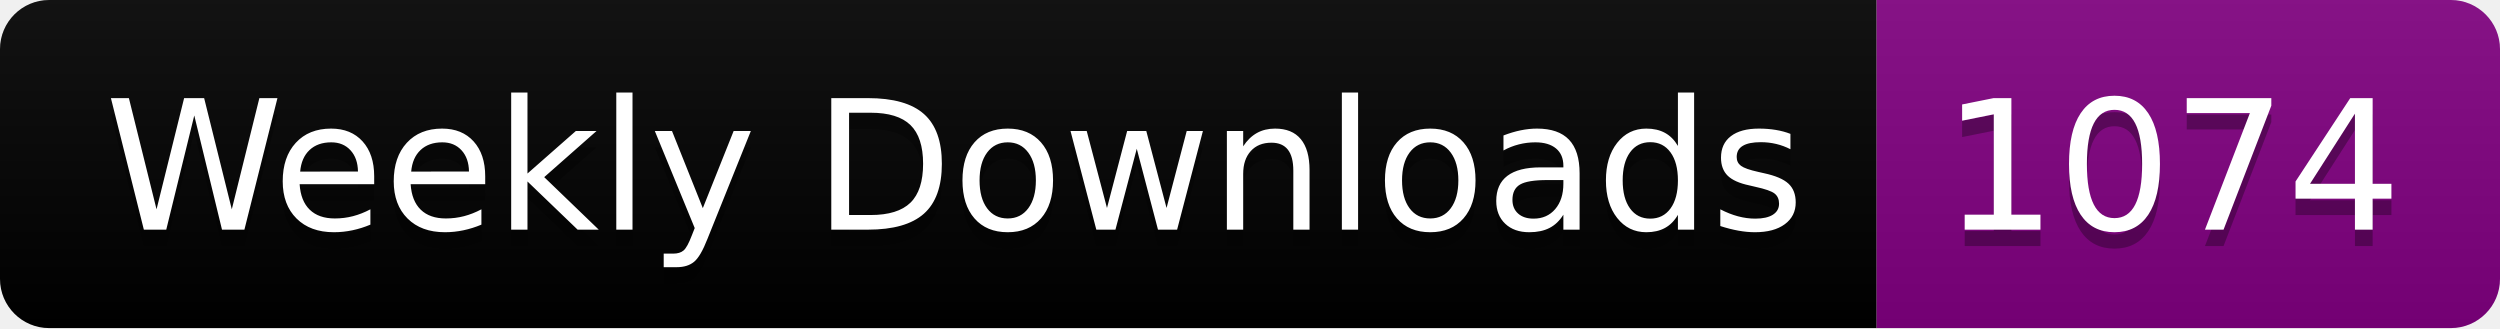
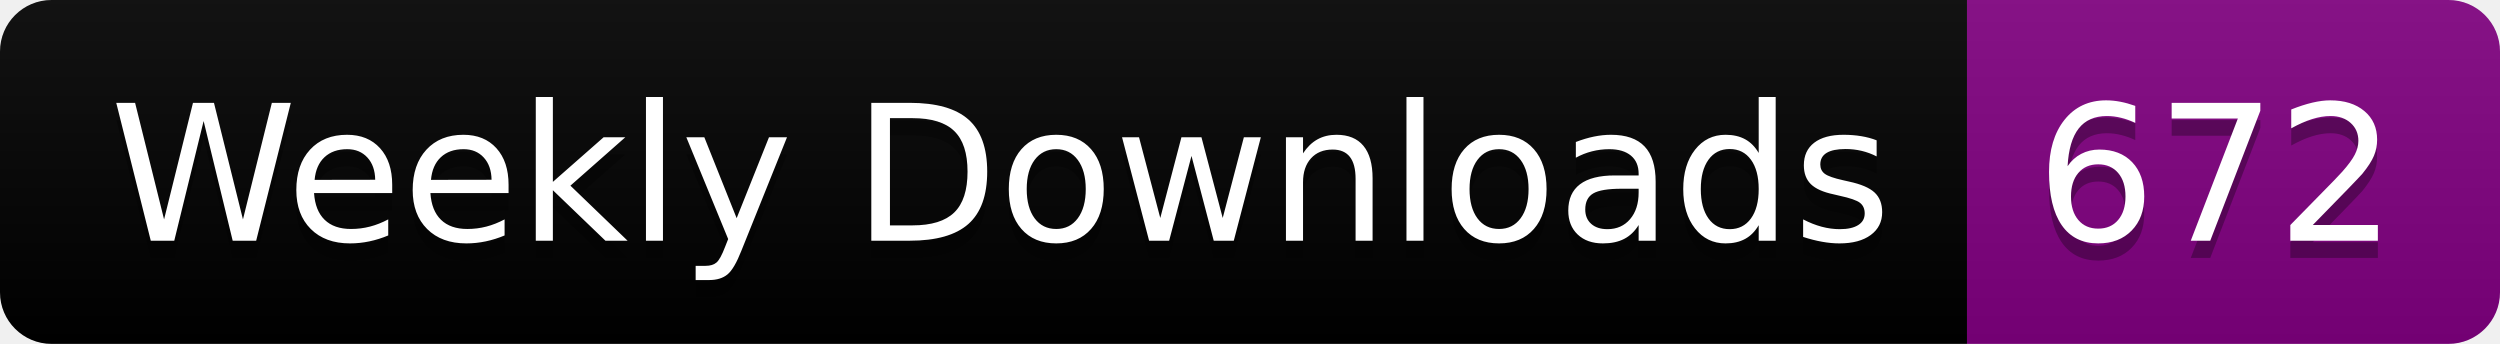
- <svg xmlns="http://www.w3.org/2000/svg" width="152.4" height="20">
+ <svg xmlns="http://www.w3.org/2000/svg" width="145.4" height="20">
  <linearGradient id="smooth" x2="0" y2="100%">
    <stop offset="0" stop-color="#bbb" stop-opacity=".1" />
    <stop offset="1" stop-opacity=".1" />
  </linearGradient>
  <clipPath id="round">
-     <rect width="152.4" height="20" rx="3" fill="#fff" />
+     <rect width="145.4" height="20" rx="3" fill="#fff" />
  </clipPath>
  <g clip-path="url(#round)">
    <rect width="114.4" height="20" fill="black" />
-     <rect x="114.4" width="38.0" height="20" fill="purple" />
-     <rect width="152.4" height="20" fill="url(#smooth)" />
+     <rect x="114.4" width="31.0" height="20" fill="purple" />
+     <rect width="145.4" height="20" fill="url(#smooth)" />
  </g>
  <g fill="#fff" text-anchor="middle" font-family="DejaVu Sans,Verdana,Geneva,sans-serif" font-size="110">
    <text x="582.0" y="150" fill="#010101" fill-opacity=".3" transform="scale(0.1)" textLength="1044.0" lengthAdjust="spacing">Weekly Downloads</text>
    <text x="582.0" y="140" transform="scale(0.1)" textLength="1044.0" lengthAdjust="spacing">Weekly Downloads</text>
-     <text x="1324.0" y="150" fill="#010101" fill-opacity=".3" transform="scale(0.1)" textLength="280.0" lengthAdjust="spacing">1074</text>
-     <text x="1324.0" y="140" transform="scale(0.1)" textLength="280.0" lengthAdjust="spacing">1074</text>
+     <text x="1289.0" y="150" fill="#010101" fill-opacity=".3" transform="scale(0.1)" textLength="210.0" lengthAdjust="spacing">672</text>
+     <text x="1289.0" y="140" transform="scale(0.1)" textLength="210.0" lengthAdjust="spacing">672</text>
  </g>
</svg>
